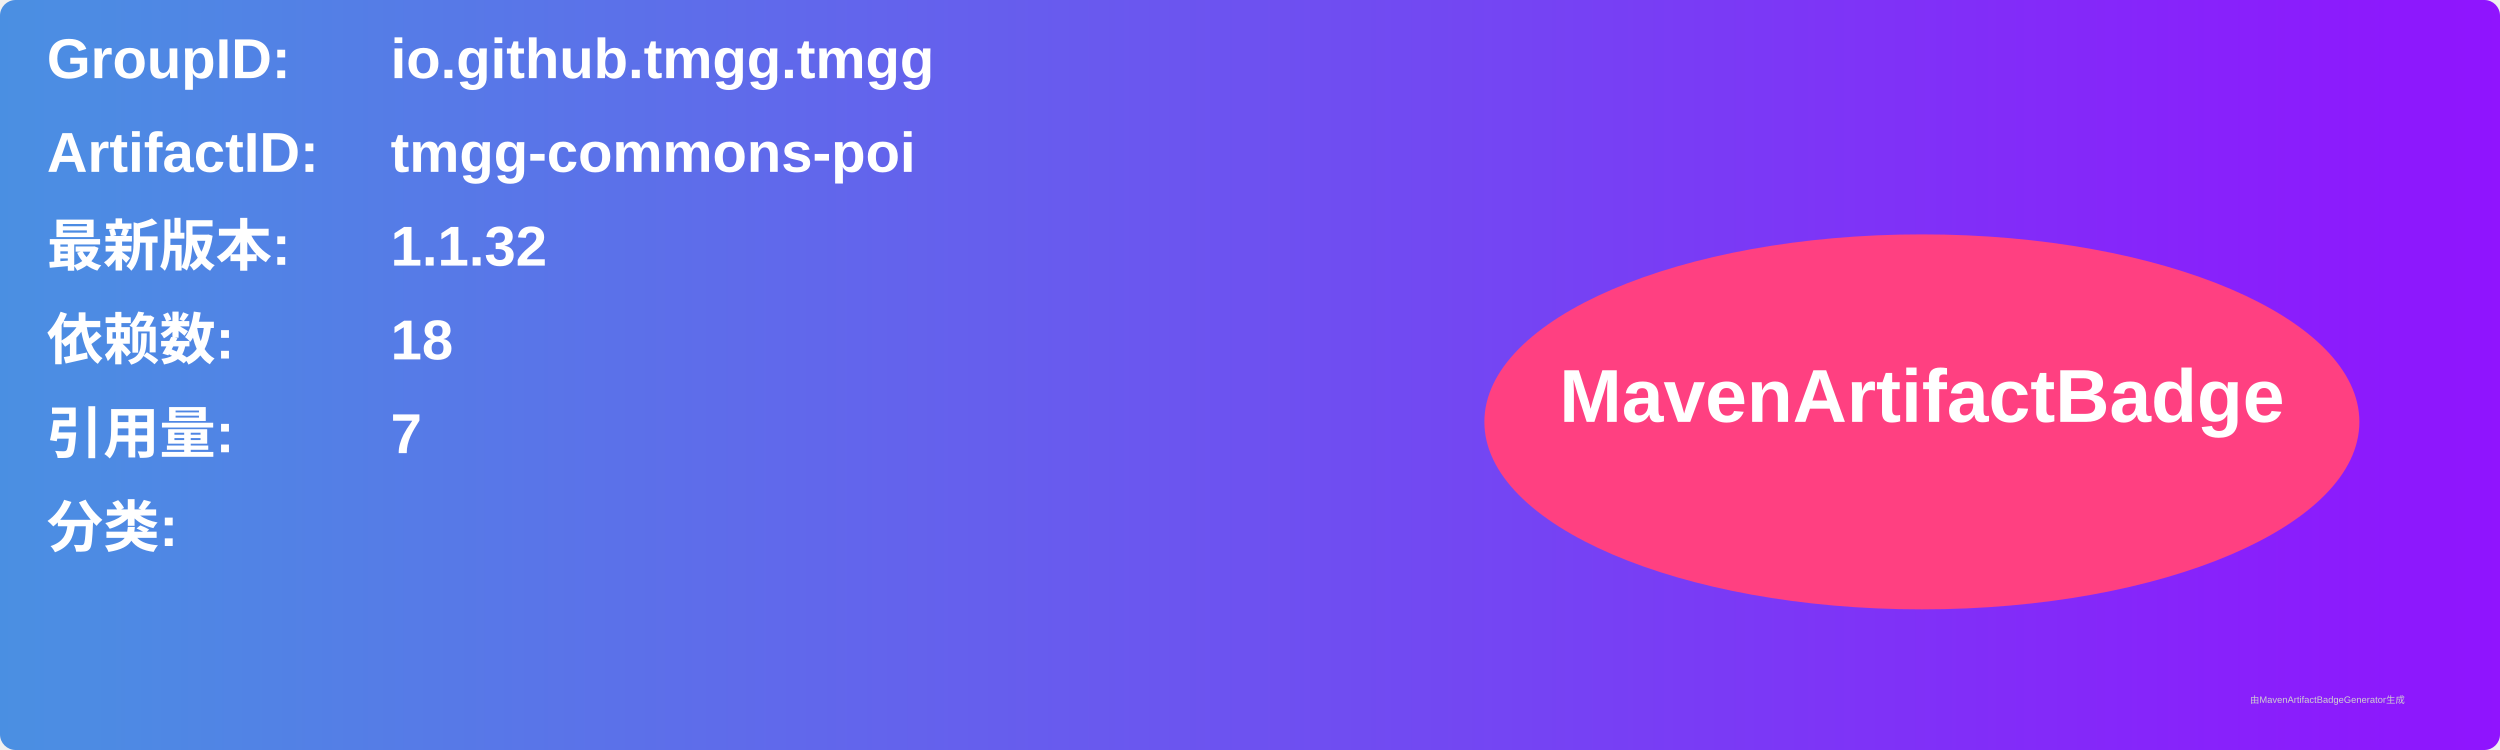
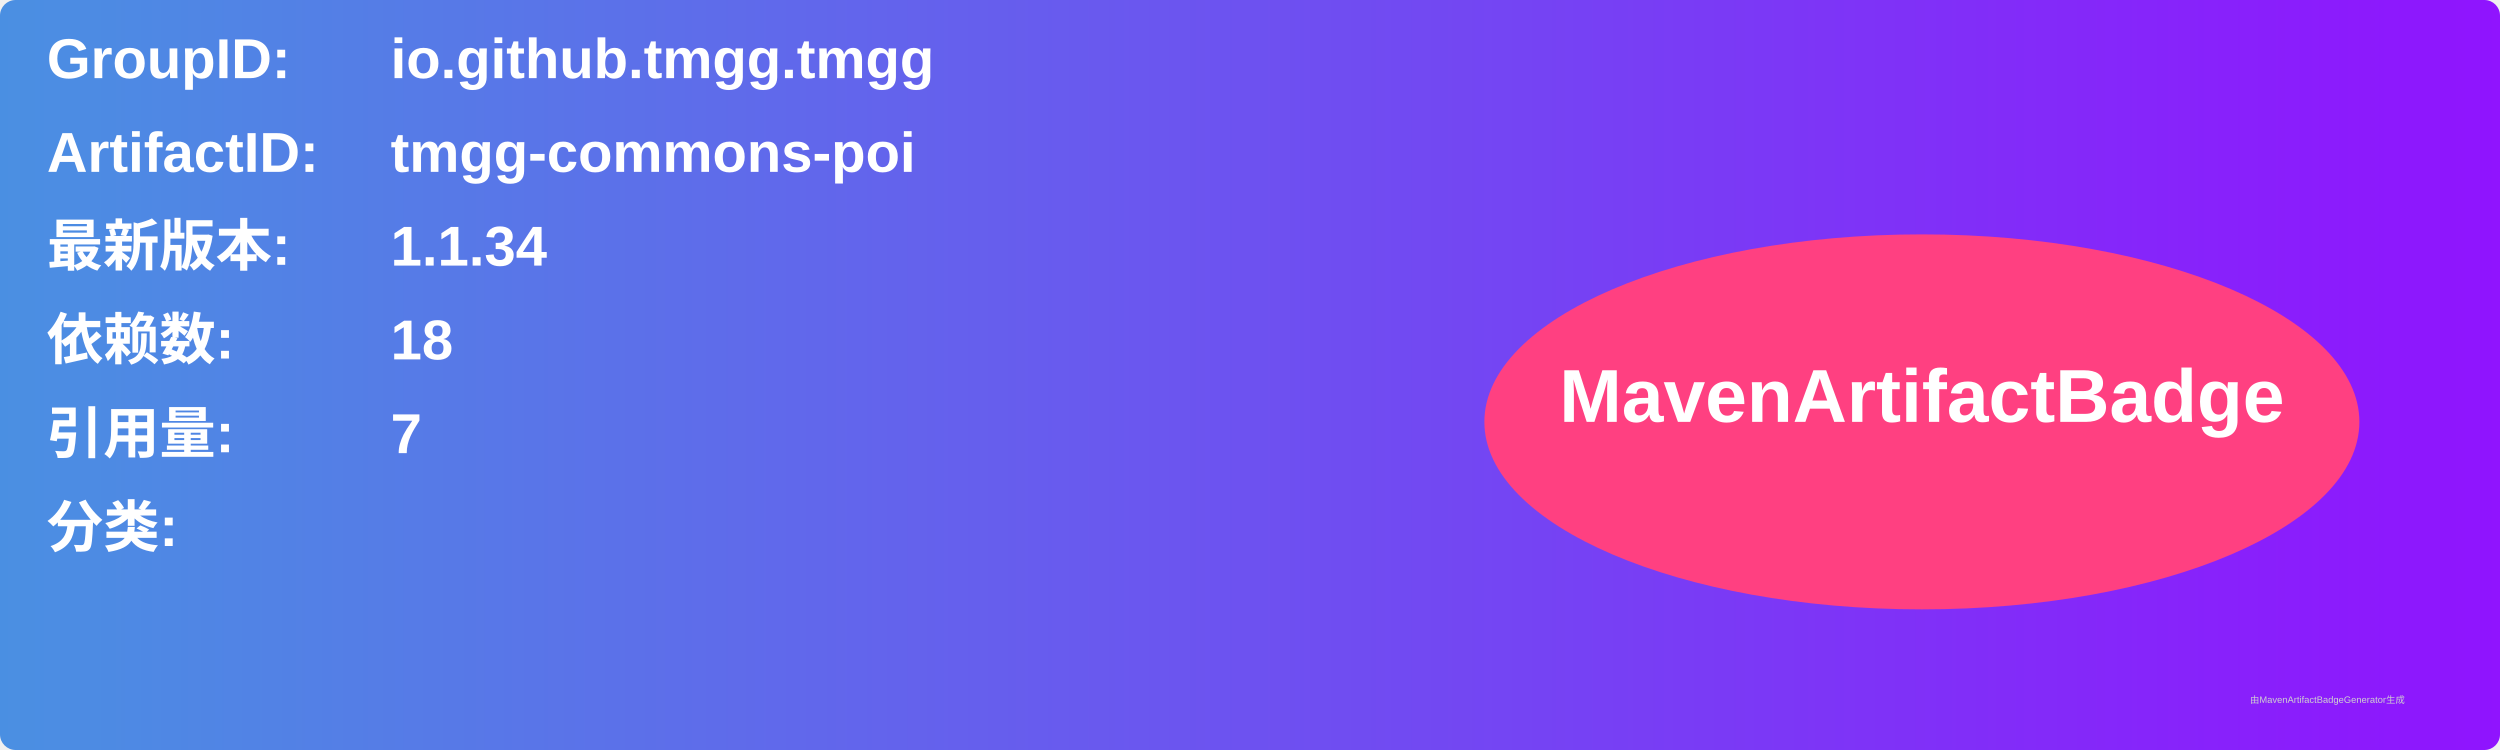
<svg xmlns="http://www.w3.org/2000/svg" width="800" height="240" viewBox="0 0 800 240">
  <linearGradient id="grad" x1="0%" y1="0%" x2="100%" y2="0%">
    <stop offset="0%" stop-color="#4a90e2" />
    <stop offset="100%" stop-color="#9013fe" />
  </linearGradient>
  <rect width="100%" height="100%" rx="5" ry="5" fill="url(#grad)" />
  <g transform="translate(15, 15)">
    <text x="0" y="10" font-family="Arial" font-size="18" fill="white" font-weight="bold" width="260">GroupID:</text>
    <text x="110" y="10" font-family="Arial" font-size="18" fill="white" font-weight="bold" width="460">io.github.tmgg.tmgg</text>
    <text x="0" y="40" font-family="Arial" font-size="18" fill="white" font-weight="bold" width="260">ArtifactID:</text>
    <text x="110" y="40" font-family="Arial" font-size="18" fill="white" font-weight="bold" width="460">tmgg-commons-poi</text>
    <text x="0" y="70" font-family="Arial" font-size="18" fill="white" font-weight="bold">最新版本:</text>
    <text x="110" y="70" font-family="Arial" font-size="18" fill="white" font-weight="bold">
-       <tspan font-weight="bold">1.1.32</tspan>
+       <tspan font-weight="bold">1.1.34</tspan>
    </text>
    <text x="0" y="100" font-family="Arial" font-size="18" fill="white" font-weight="bold">依赖数: </text>
    <text x="110" y="100" font-family="Arial" font-size="18" fill="white">
      <tspan font-weight="bold">18</tspan>
    </text>
    <text x="0" y="130" font-family="Arial" font-size="18" fill="white" font-weight="bold">引用量: </text>
    <text x="110" y="130" font-family="Arial" font-size="18" fill="white">
      <tspan font-weight="bold">7</tspan>
    </text>
    <text x="0" y="160" font-family="Arial" font-size="18" fill="white" font-weight="bold">分类:</text>
    <text x="10" y="190" font-family="Arial" font-size="10" fill="white">
      <tspan font-weight="bold" />
    </text>
    <ellipse cx="600" cy="120" rx="140" ry="60" fill="#ff4081" />
    <text x="600" y="120" text-anchor="middle" font-family="Arial" font-size="24" fill="white" font-weight="bold">MavenArtifactBadge</text>
  </g>
  <text x="720" y="225" font-family="Arial" font-size="3" fill="#d0d0d0">由MavenArtifactBadgeGenerator生成</text>
</svg>
